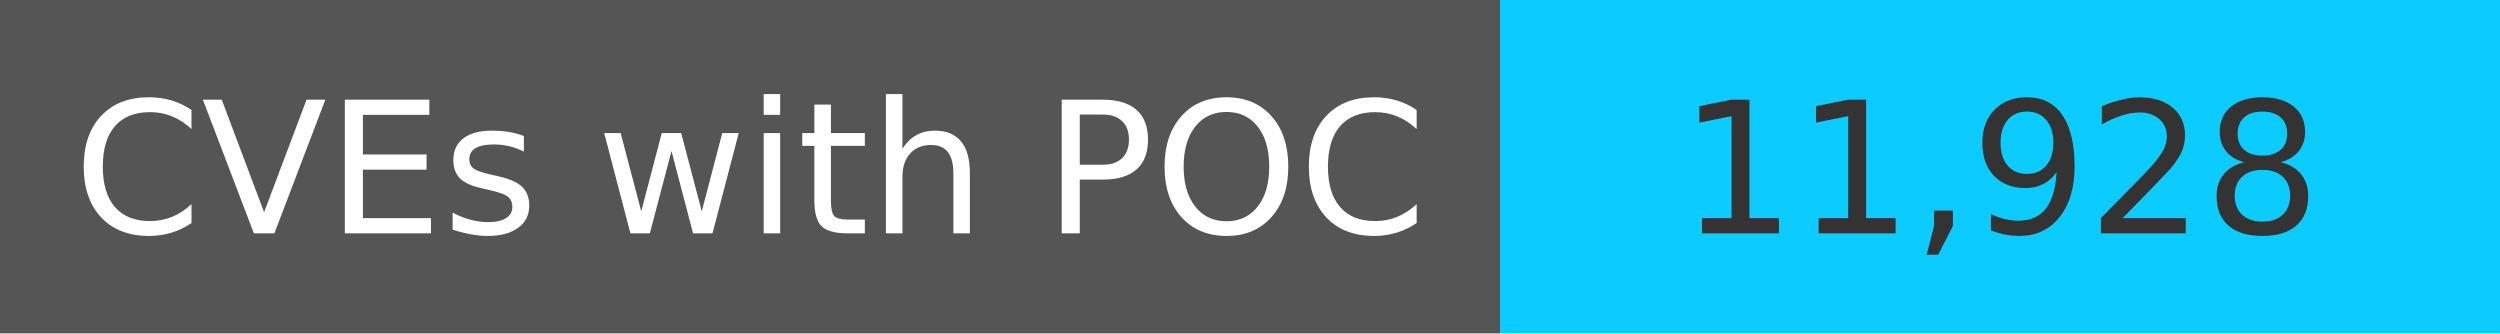
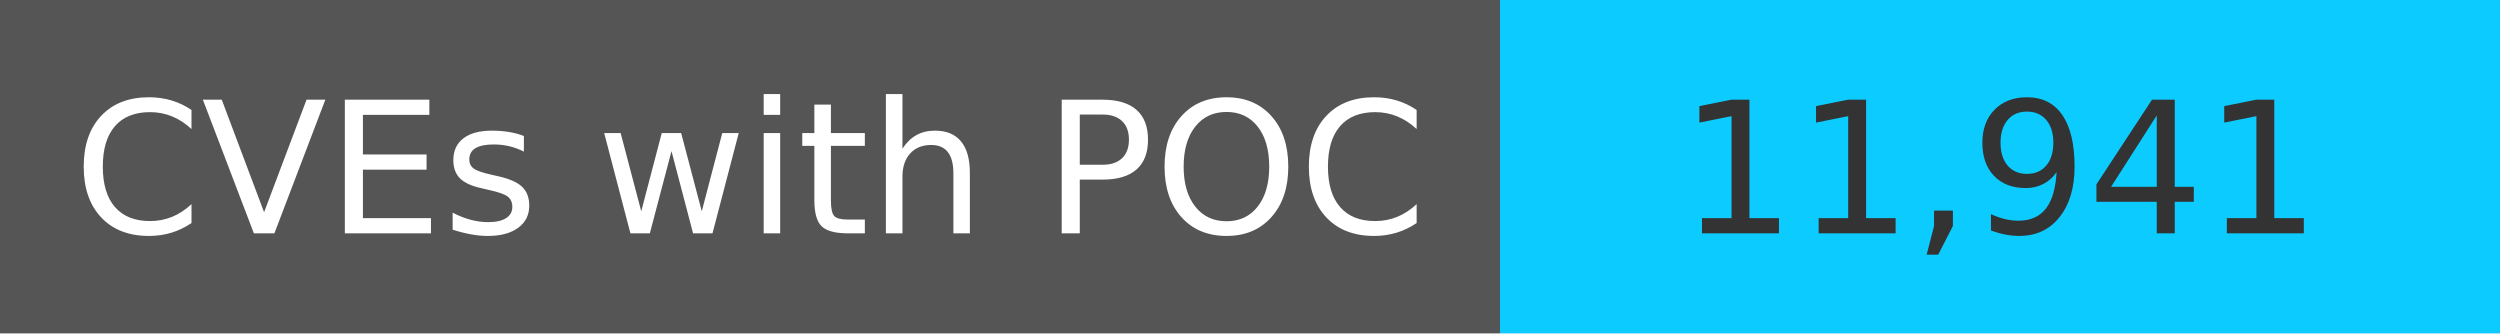
<svg xmlns="http://www.w3.org/2000/svg" width="150" height="20" role="img">
  <linearGradient id="s" x2="0" y2="100%">
    <stop offset="0" stop-color="#bbb" stop-opacity=".1" />
    <stop offset="1" stop-opacity=".1" />
  </linearGradient>
  <g>
    <rect width="90" height="20" fill="#555" />
    <rect x="90" width="267" height="20" fill="#0cccff" />
  </g>
  <g fill="#fff" text-anchor="middle" font-family="Verdana,Geneva,DejaVu Sans,sans-serif" text-rendering="geometricPrecision" font-size="110">
    <text x="450" y="140" transform="scale(.1)" fill="#fff">
            CVEs with POC
        </text>
    <text x="1200" y="140" transform="scale(.1)" fill="#333">
-             11,928
+             11,941
        </text>
  </g>
</svg>
